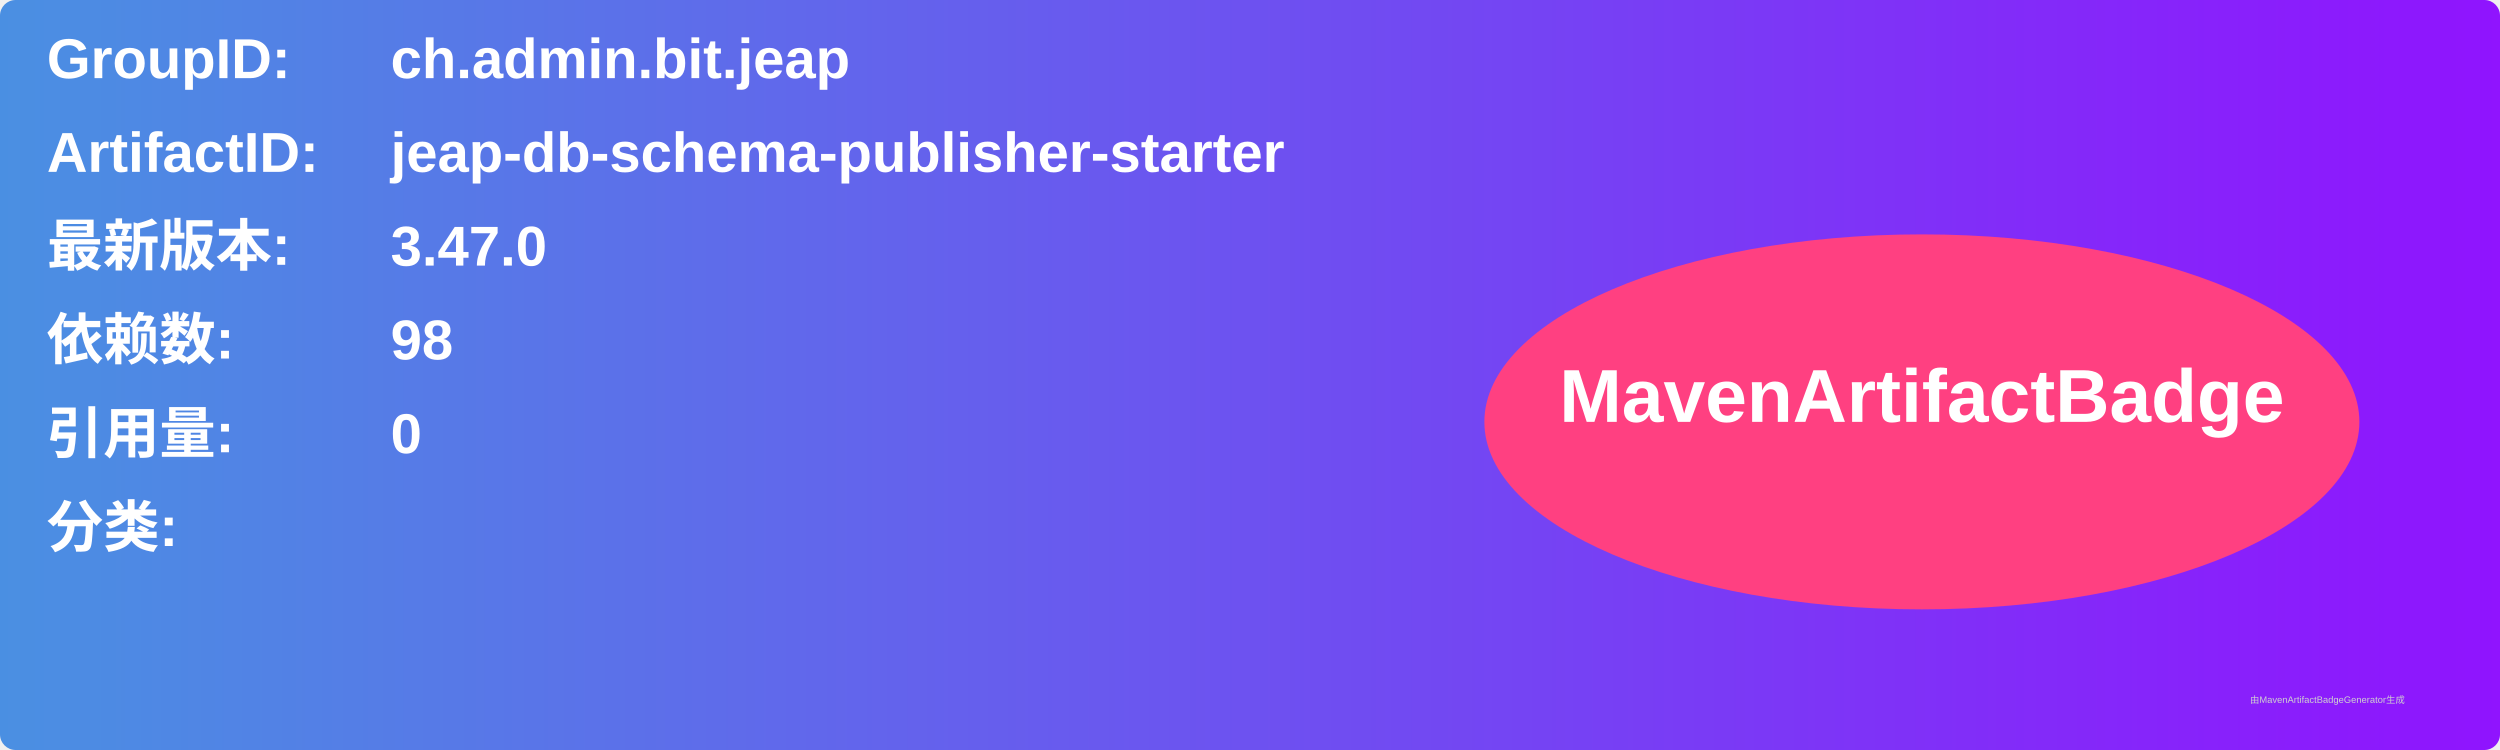
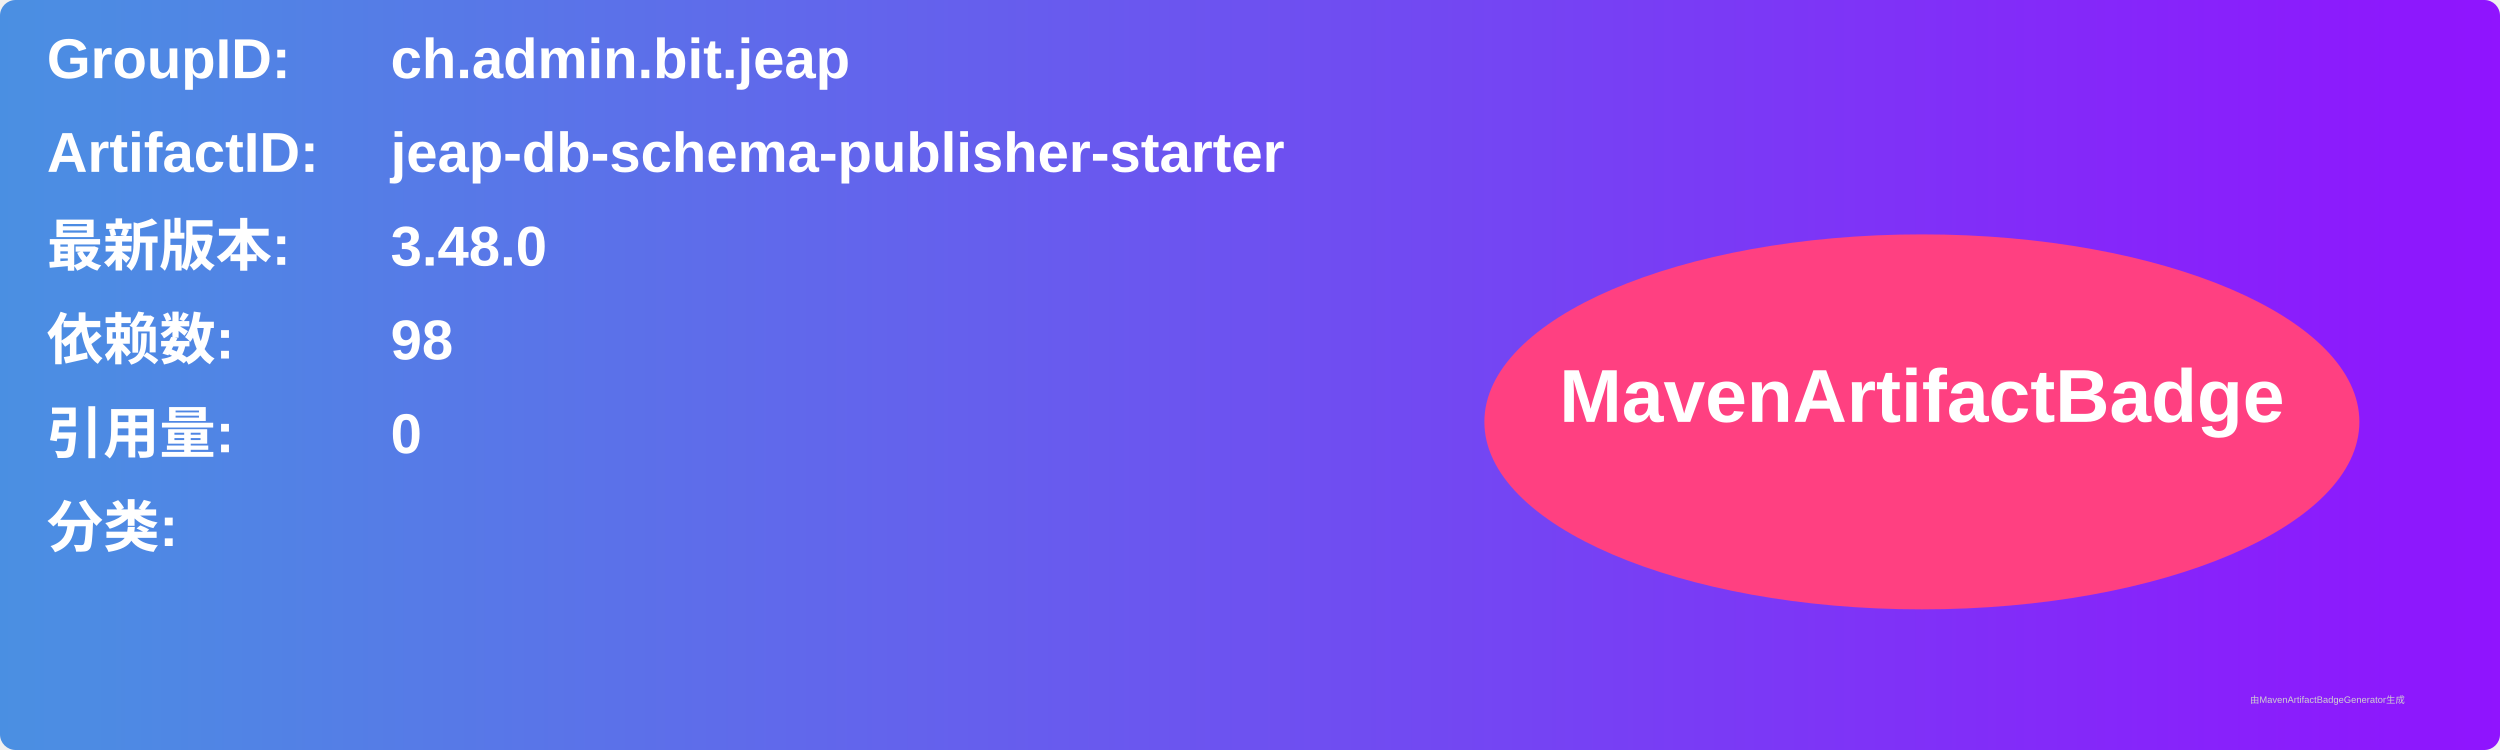
<svg xmlns="http://www.w3.org/2000/svg" width="800" height="240" viewBox="0 0 800 240">
  <linearGradient id="grad" x1="0%" y1="0%" x2="100%" y2="0%">
    <stop offset="0%" stop-color="#4a90e2" />
    <stop offset="100%" stop-color="#9013fe" />
  </linearGradient>
  <rect width="100%" height="100%" rx="5" ry="5" fill="url(#grad)" />
  <g transform="translate(15, 15)">
    <text x="0" y="10" font-family="Arial" font-size="18" fill="white" font-weight="bold" width="260">GroupID:</text>
    <text x="110" y="10" font-family="Arial" font-size="18" fill="white" font-weight="bold" width="460">ch.admin.bit.jeap</text>
    <text x="0" y="40" font-family="Arial" font-size="18" fill="white" font-weight="bold" width="260">ArtifactID:</text>
    <text x="110" y="40" font-family="Arial" font-size="18" fill="white" font-weight="bold" width="460">jeap-db-schema-publisher-starter</text>
    <text x="0" y="70" font-family="Arial" font-size="18" fill="white" font-weight="bold">最新版本:</text>
    <text x="110" y="70" font-family="Arial" font-size="18" fill="white" font-weight="bold">
-       <tspan font-weight="bold">3.47.0</tspan>
+       <tspan font-weight="bold">3.48.0</tspan>
    </text>
    <text x="0" y="100" font-family="Arial" font-size="18" fill="white" font-weight="bold">依赖数: </text>
    <text x="110" y="100" font-family="Arial" font-size="18" fill="white">
      <tspan font-weight="bold">98</tspan>
    </text>
    <text x="0" y="130" font-family="Arial" font-size="18" fill="white" font-weight="bold">引用量: </text>
    <text x="110" y="130" font-family="Arial" font-size="18" fill="white">
      <tspan font-weight="bold">0</tspan>
    </text>
    <text x="0" y="160" font-family="Arial" font-size="18" fill="white" font-weight="bold">分类:</text>
    <text x="10" y="190" font-family="Arial" font-size="10" fill="white">
      <tspan font-weight="bold" />
    </text>
    <ellipse cx="600" cy="120" rx="140" ry="60" fill="#ff4081" />
    <text x="600" y="120" text-anchor="middle" font-family="Arial" font-size="24" fill="white" font-weight="bold">MavenArtifactBadge</text>
  </g>
  <text x="720" y="225" font-family="Arial" font-size="3" fill="#d0d0d0">由MavenArtifactBadgeGenerator生成</text>
</svg>
